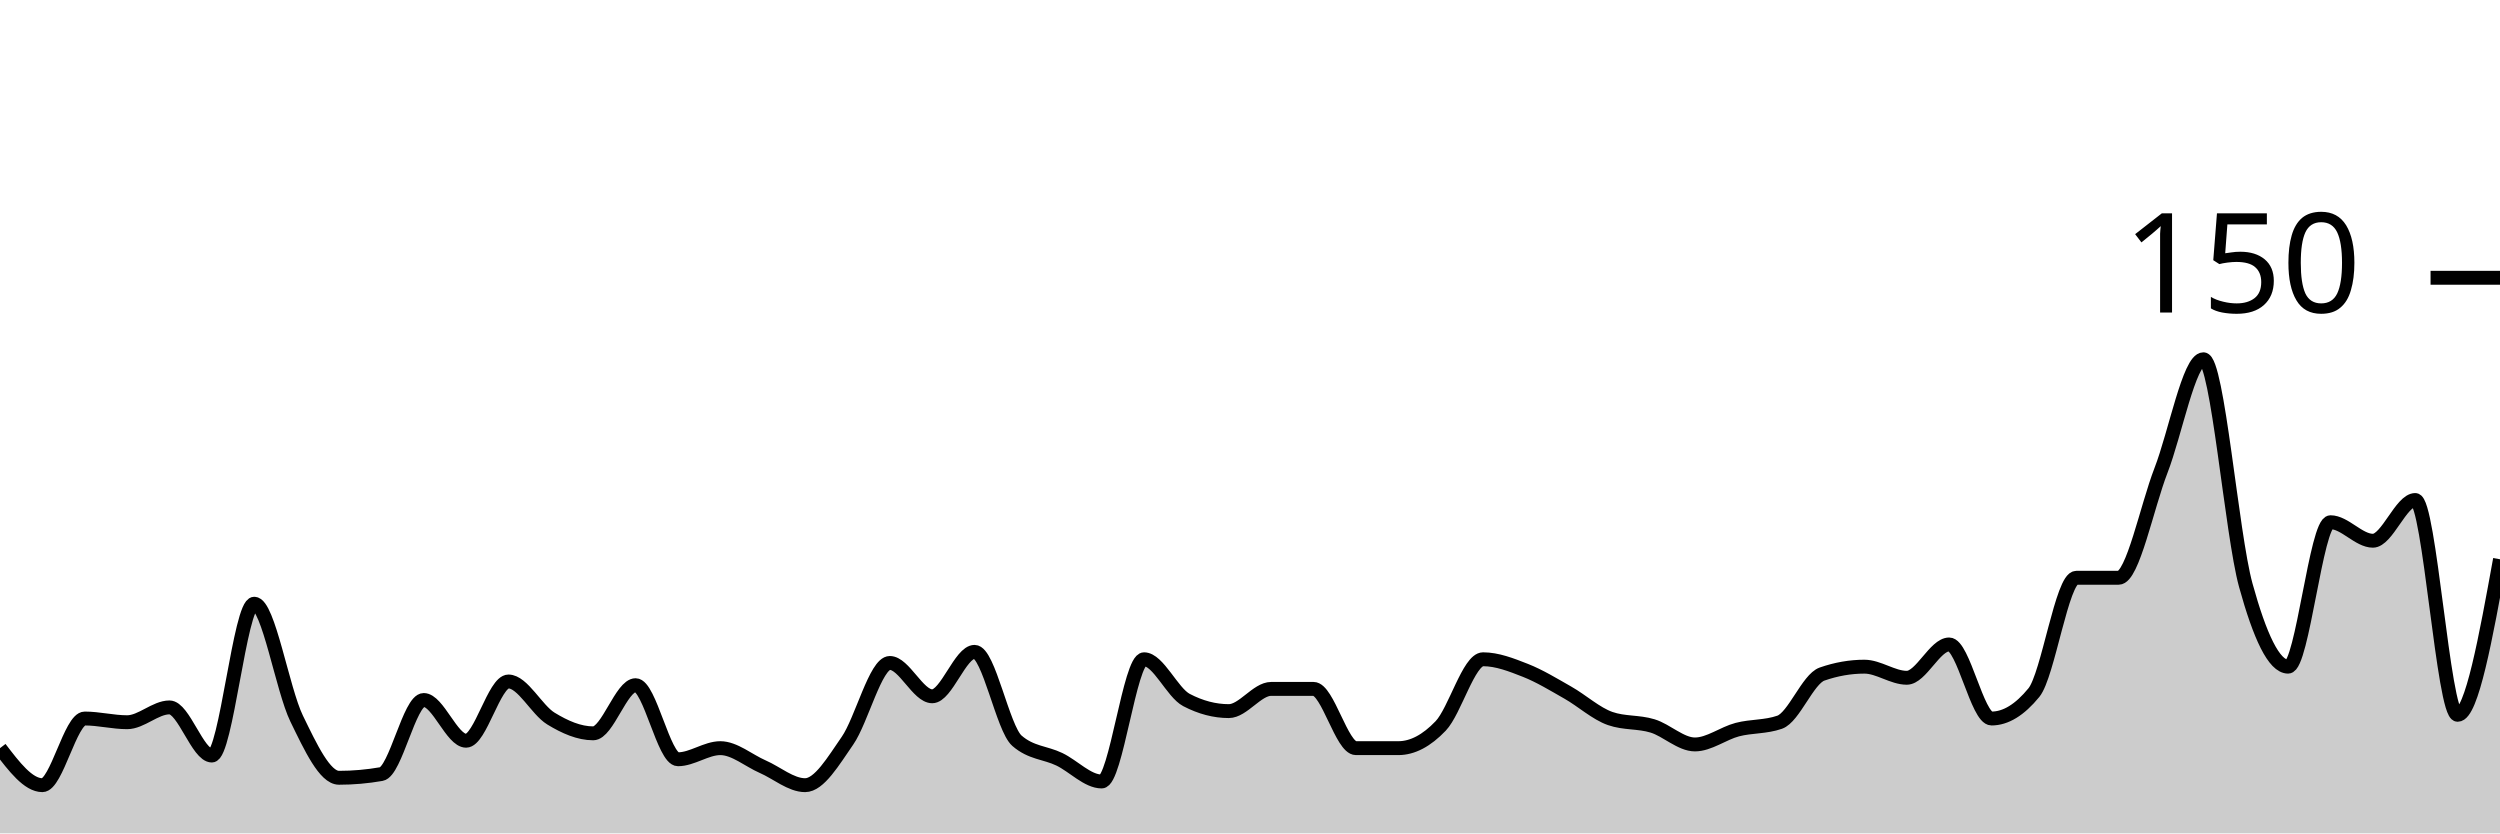
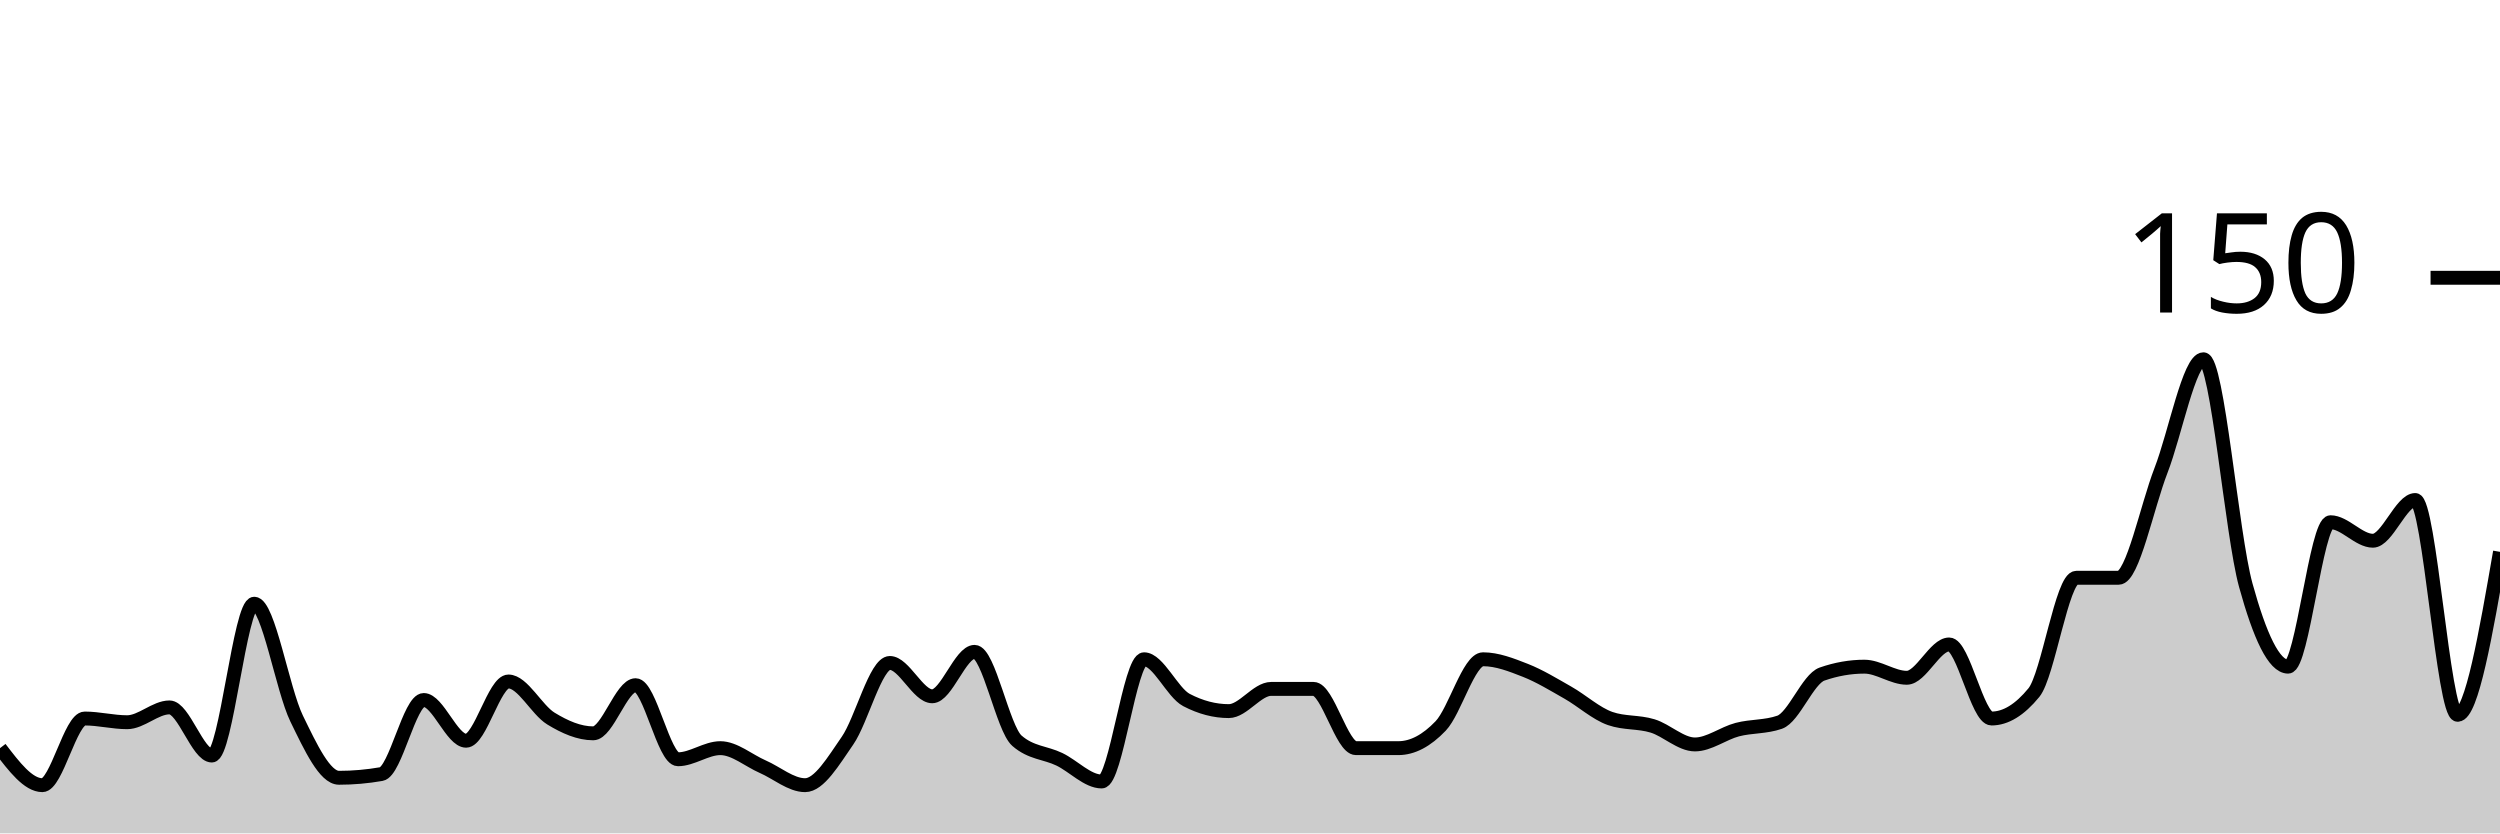
<svg xmlns="http://www.w3.org/2000/svg" viewBox="0 0 180 60">
  <g transform="translate(0,20)">
-     <path class="area" fill="rgba(0, 0, 0, 0.2)" d="M0,33.867C1.017,35.2,2.034,36.533,3.051,36.533C4.068,36.533,5.085,31.733,6.102,31.733C7.119,31.733,8.136,32,9.153,32C10.169,32,11.186,30.933,12.203,30.933C13.22,30.933,14.237,34.4,15.254,34.4C16.271,34.4,17.288,23.467,18.305,23.467C19.322,23.467,20.339,29.644,21.356,31.733C22.373,33.822,23.39,36,24.407,36C25.424,36,26.441,35.911,27.458,35.733C28.475,35.556,29.492,30.4,30.508,30.4C31.525,30.4,32.542,33.333,33.559,33.333C34.576,33.333,35.593,29.067,36.61,29.067C37.627,29.067,38.644,31.111,39.661,31.733C40.678,32.356,41.695,32.8,42.712,32.8C43.729,32.8,44.746,29.333,45.763,29.333C46.78,29.333,47.797,34.667,48.814,34.667C49.831,34.667,50.847,33.867,51.864,33.867C52.881,33.867,53.898,34.756,54.915,35.2C55.932,35.644,56.949,36.533,57.966,36.533C58.983,36.533,60,34.8,61.017,33.333C62.034,31.867,63.051,27.733,64.068,27.733C65.085,27.733,66.102,30.133,67.119,30.133C68.136,30.133,69.153,26.933,70.169,26.933C71.186,26.933,72.203,32.444,73.22,33.333C74.237,34.222,75.254,34.178,76.271,34.667C77.288,35.156,78.305,36.267,79.322,36.267C80.339,36.267,81.356,27.467,82.373,27.467C83.39,27.467,84.407,29.867,85.424,30.4C86.441,30.933,87.458,31.2,88.475,31.2C89.492,31.2,90.508,29.6,91.525,29.6C92.542,29.6,93.559,29.6,94.576,29.6C95.593,29.6,96.61,33.867,97.627,33.867C98.644,33.867,99.661,33.867,100.678,33.867C101.695,33.867,102.712,33.333,103.729,32.267C104.746,31.2,105.763,27.467,106.78,27.467C107.797,27.467,108.814,27.867,109.831,28.267C110.847,28.667,111.864,29.289,112.881,29.867C113.898,30.444,114.915,31.378,115.932,31.733C116.949,32.089,117.966,31.956,118.983,32.267C120,32.578,121.017,33.6,122.034,33.6C123.051,33.6,124.068,32.8,125.085,32.533C126.102,32.267,127.119,32.356,128.136,32C129.153,31.644,130.169,28.889,131.186,28.533C132.203,28.178,133.22,28,134.237,28C135.254,28,136.271,28.8,137.288,28.8C138.305,28.8,139.322,26.4,140.339,26.4C141.356,26.4,142.373,31.733,143.39,31.733C144.407,31.733,145.424,31.111,146.441,29.867C147.458,28.622,148.475,21.6,149.492,21.6C150.508,21.6,151.525,21.6,152.542,21.6C153.559,21.6,154.576,16.489,155.593,13.867C156.61,11.244,157.627,5.867,158.644,5.867C159.661,5.867,160.678,18.444,161.695,22.133C162.712,25.822,163.729,28,164.746,28C165.763,28,166.78,17.6,167.797,17.6C168.814,17.6,169.831,18.933,170.847,18.933C171.864,18.933,172.881,16,173.898,16C174.915,16,175.932,31.467,176.949,31.467C177.966,31.467,178.983,25.867,180,20.267L180,40C178.983,40,177.966,40,176.949,40C175.932,40,174.915,40,173.898,40C172.881,40,171.864,40,170.847,40C169.831,40,168.814,40,167.797,40C166.78,40,165.763,40,164.746,40C163.729,40,162.712,40,161.695,40C160.678,40,159.661,40,158.644,40C157.627,40,156.61,40,155.593,40C154.576,40,153.559,40,152.542,40C151.525,40,150.508,40,149.492,40C148.475,40,147.458,40,146.441,40C145.424,40,144.407,40,143.39,40C142.373,40,141.356,40,140.339,40C139.322,40,138.305,40,137.288,40C136.271,40,135.254,40,134.237,40C133.22,40,132.203,40,131.186,40C130.169,40,129.153,40,128.136,40C127.119,40,126.102,40,125.085,40C124.068,40,123.051,40,122.034,40C121.017,40,120,40,118.983,40C117.966,40,116.949,40,115.932,40C114.915,40,113.898,40,112.881,40C111.864,40,110.847,40,109.831,40C108.814,40,107.797,40,106.78,40C105.763,40,104.746,40,103.729,40C102.712,40,101.695,40,100.678,40C99.661,40,98.644,40,97.627,40C96.61,40,95.593,40,94.576,40C93.559,40,92.542,40,91.525,40C90.508,40,89.492,40,88.475,40C87.458,40,86.441,40,85.424,40C84.407,40,83.39,40,82.373,40C81.356,40,80.339,40,79.322,40C78.305,40,77.288,40,76.271,40C75.254,40,74.237,40,73.22,40C72.203,40,71.186,40,70.169,40C69.153,40,68.136,40,67.119,40C66.102,40,65.085,40,64.068,40C63.051,40,62.034,40,61.017,40C60,40,58.983,40,57.966,40C56.949,40,55.932,40,54.915,40C53.898,40,52.881,40,51.864,40C50.847,40,49.831,40,48.814,40C47.797,40,46.78,40,45.763,40C44.746,40,43.729,40,42.712,40C41.695,40,40.678,40,39.661,40C38.644,40,37.627,40,36.61,40C35.593,40,34.576,40,33.559,40C32.542,40,31.525,40,30.508,40C29.492,40,28.475,40,27.458,40C26.441,40,25.424,40,24.407,40C23.39,40,22.373,40,21.356,40C20.339,40,19.322,40,18.305,40C17.288,40,16.271,40,15.254,40C14.237,40,13.22,40,12.203,40C11.186,40,10.169,40,9.153,40C8.136,40,7.119,40,6.102,40C5.085,40,4.068,40,3.051,40C2.034,40,1.017,40,0,40Z" />
-     <path class="line" stroke="black" fill="none" d="M0,33.867C1.017,35.2,2.034,36.533,3.051,36.533C4.068,36.533,5.085,31.733,6.102,31.733C7.119,31.733,8.136,32,9.153,32C10.169,32,11.186,30.933,12.203,30.933C13.22,30.933,14.237,34.4,15.254,34.4C16.271,34.4,17.288,23.467,18.305,23.467C19.322,23.467,20.339,29.644,21.356,31.733C22.373,33.822,23.39,36,24.407,36C25.424,36,26.441,35.911,27.458,35.733C28.475,35.556,29.492,30.4,30.508,30.4C31.525,30.4,32.542,33.333,33.559,33.333C34.576,33.333,35.593,29.067,36.61,29.067C37.627,29.067,38.644,31.111,39.661,31.733C40.678,32.356,41.695,32.8,42.712,32.8C43.729,32.8,44.746,29.333,45.763,29.333C46.78,29.333,47.797,34.667,48.814,34.667C49.831,34.667,50.847,33.867,51.864,33.867C52.881,33.867,53.898,34.756,54.915,35.2C55.932,35.644,56.949,36.533,57.966,36.533C58.983,36.533,60,34.8,61.017,33.333C62.034,31.867,63.051,27.733,64.068,27.733C65.085,27.733,66.102,30.133,67.119,30.133C68.136,30.133,69.153,26.933,70.169,26.933C71.186,26.933,72.203,32.444,73.22,33.333C74.237,34.222,75.254,34.178,76.271,34.667C77.288,35.156,78.305,36.267,79.322,36.267C80.339,36.267,81.356,27.467,82.373,27.467C83.39,27.467,84.407,29.867,85.424,30.4C86.441,30.933,87.458,31.2,88.475,31.2C89.492,31.2,90.508,29.6,91.525,29.6C92.542,29.6,93.559,29.6,94.576,29.6C95.593,29.6,96.61,33.867,97.627,33.867C98.644,33.867,99.661,33.867,100.678,33.867C101.695,33.867,102.712,33.333,103.729,32.267C104.746,31.2,105.763,27.467,106.78,27.467C107.797,27.467,108.814,27.867,109.831,28.267C110.847,28.667,111.864,29.289,112.881,29.867C113.898,30.444,114.915,31.378,115.932,31.733C116.949,32.089,117.966,31.956,118.983,32.267C120,32.578,121.017,33.6,122.034,33.6C123.051,33.6,124.068,32.8,125.085,32.533C126.102,32.267,127.119,32.356,128.136,32C129.153,31.644,130.169,28.889,131.186,28.533C132.203,28.178,133.22,28,134.237,28C135.254,28,136.271,28.8,137.288,28.8C138.305,28.8,139.322,26.4,140.339,26.4C141.356,26.4,142.373,31.733,143.39,31.733C144.407,31.733,145.424,31.111,146.441,29.867C147.458,28.622,148.475,21.6,149.492,21.6C150.508,21.6,151.525,21.6,152.542,21.6C153.559,21.6,154.576,16.489,155.593,13.867C156.61,11.244,157.627,5.867,158.644,5.867C159.661,5.867,160.678,18.444,161.695,22.133C162.712,25.822,163.729,28,164.746,28C165.763,28,166.78,17.6,167.797,17.6C168.814,17.6,169.831,18.933,170.847,18.933C171.864,18.933,172.881,16,173.898,16C174.915,16,175.932,31.467,176.949,31.467C177.966,31.467,178.983,25.867,180,20.267" />
+     <path class="area" fill="rgba(0, 0, 0, 0.2)" d="M0,33.867C1.017,35.2,2.034,36.533,3.051,36.533C4.068,36.533,5.085,31.733,6.102,31.733C7.119,31.733,8.136,32,9.153,32C10.169,32,11.186,30.933,12.203,30.933C13.22,30.933,14.237,34.4,15.254,34.4C16.271,34.4,17.288,23.467,18.305,23.467C19.322,23.467,20.339,29.644,21.356,31.733C22.373,33.822,23.39,36,24.407,36C25.424,36,26.441,35.911,27.458,35.733C28.475,35.556,29.492,30.4,30.508,30.4C31.525,30.4,32.542,33.333,33.559,33.333C34.576,33.333,35.593,29.067,36.61,29.067C37.627,29.067,38.644,31.111,39.661,31.733C40.678,32.356,41.695,32.8,42.712,32.8C43.729,32.8,44.746,29.333,45.763,29.333C46.78,29.333,47.797,34.667,48.814,34.667C49.831,34.667,50.847,33.867,51.864,33.867C52.881,33.867,53.898,34.756,54.915,35.2C55.932,35.644,56.949,36.533,57.966,36.533C58.983,36.533,60,34.8,61.017,33.333C62.034,31.867,63.051,27.733,64.068,27.733C65.085,27.733,66.102,30.133,67.119,30.133C68.136,30.133,69.153,26.933,70.169,26.933C71.186,26.933,72.203,32.444,73.22,33.333C74.237,34.222,75.254,34.178,76.271,34.667C77.288,35.156,78.305,36.267,79.322,36.267C80.339,36.267,81.356,27.467,82.373,27.467C83.39,27.467,84.407,29.867,85.424,30.4C86.441,30.933,87.458,31.2,88.475,31.2C89.492,31.2,90.508,29.6,91.525,29.6C92.542,29.6,93.559,29.6,94.576,29.6C95.593,29.6,96.61,33.867,97.627,33.867C98.644,33.867,99.661,33.867,100.678,33.867C101.695,33.867,102.712,33.333,103.729,32.267C104.746,31.2,105.763,27.467,106.78,27.467C107.797,27.467,108.814,27.867,109.831,28.267C110.847,28.667,111.864,29.289,112.881,29.867C113.898,30.444,114.915,31.378,115.932,31.733C116.949,32.089,117.966,31.956,118.983,32.267C120,32.578,121.017,33.6,122.034,33.6C123.051,33.6,124.068,32.8,125.085,32.533C126.102,32.267,127.119,32.356,128.136,32C129.153,31.644,130.169,28.889,131.186,28.533C132.203,28.178,133.22,28,134.237,28C135.254,28,136.271,28.8,137.288,28.8C138.305,28.8,139.322,26.4,140.339,26.4C141.356,26.4,142.373,31.733,143.39,31.733C144.407,31.733,145.424,31.111,146.441,29.867C147.458,28.622,148.475,21.6,149.492,21.6C150.508,21.6,151.525,21.6,152.542,21.6C153.559,21.6,154.576,16.489,155.593,13.867C156.61,11.244,157.627,5.867,158.644,5.867C159.661,5.867,160.678,18.444,161.695,22.133C162.712,25.822,163.729,28,164.746,28C165.763,28,166.78,17.6,167.797,17.6C168.814,17.6,169.831,18.933,170.847,18.933C171.864,18.933,172.881,16,173.898,16C174.915,16,175.932,31.467,176.949,31.467C177.966,31.467,178.983,25.6,180,19.733L180,40C178.983,40,177.966,40,176.949,40C175.932,40,174.915,40,173.898,40C172.881,40,171.864,40,170.847,40C169.831,40,168.814,40,167.797,40C166.78,40,165.763,40,164.746,40C163.729,40,162.712,40,161.695,40C160.678,40,159.661,40,158.644,40C157.627,40,156.61,40,155.593,40C154.576,40,153.559,40,152.542,40C151.525,40,150.508,40,149.492,40C148.475,40,147.458,40,146.441,40C145.424,40,144.407,40,143.39,40C142.373,40,141.356,40,140.339,40C139.322,40,138.305,40,137.288,40C136.271,40,135.254,40,134.237,40C133.22,40,132.203,40,131.186,40C130.169,40,129.153,40,128.136,40C127.119,40,126.102,40,125.085,40C124.068,40,123.051,40,122.034,40C121.017,40,120,40,118.983,40C117.966,40,116.949,40,115.932,40C114.915,40,113.898,40,112.881,40C111.864,40,110.847,40,109.831,40C108.814,40,107.797,40,106.78,40C105.763,40,104.746,40,103.729,40C102.712,40,101.695,40,100.678,40C99.661,40,98.644,40,97.627,40C96.61,40,95.593,40,94.576,40C93.559,40,92.542,40,91.525,40C90.508,40,89.492,40,88.475,40C87.458,40,86.441,40,85.424,40C84.407,40,83.39,40,82.373,40C81.356,40,80.339,40,79.322,40C78.305,40,77.288,40,76.271,40C75.254,40,74.237,40,73.22,40C72.203,40,71.186,40,70.169,40C69.153,40,68.136,40,67.119,40C66.102,40,65.085,40,64.068,40C63.051,40,62.034,40,61.017,40C60,40,58.983,40,57.966,40C56.949,40,55.932,40,54.915,40C53.898,40,52.881,40,51.864,40C50.847,40,49.831,40,48.814,40C47.797,40,46.78,40,45.763,40C44.746,40,43.729,40,42.712,40C41.695,40,40.678,40,39.661,40C38.644,40,37.627,40,36.61,40C35.593,40,34.576,40,33.559,40C32.542,40,31.525,40,30.508,40C29.492,40,28.475,40,27.458,40C26.441,40,25.424,40,24.407,40C23.39,40,22.373,40,21.356,40C20.339,40,19.322,40,18.305,40C17.288,40,16.271,40,15.254,40C14.237,40,13.22,40,12.203,40C11.186,40,10.169,40,9.153,40C8.136,40,7.119,40,6.102,40C5.085,40,4.068,40,3.051,40C2.034,40,1.017,40,0,40Z" />
+     <path class="line" stroke="black" fill="none" d="M0,33.867C1.017,35.2,2.034,36.533,3.051,36.533C4.068,36.533,5.085,31.733,6.102,31.733C7.119,31.733,8.136,32,9.153,32C10.169,32,11.186,30.933,12.203,30.933C13.22,30.933,14.237,34.4,15.254,34.4C16.271,34.4,17.288,23.467,18.305,23.467C19.322,23.467,20.339,29.644,21.356,31.733C22.373,33.822,23.39,36,24.407,36C25.424,36,26.441,35.911,27.458,35.733C28.475,35.556,29.492,30.4,30.508,30.4C31.525,30.4,32.542,33.333,33.559,33.333C34.576,33.333,35.593,29.067,36.61,29.067C37.627,29.067,38.644,31.111,39.661,31.733C40.678,32.356,41.695,32.8,42.712,32.8C43.729,32.8,44.746,29.333,45.763,29.333C46.78,29.333,47.797,34.667,48.814,34.667C49.831,34.667,50.847,33.867,51.864,33.867C52.881,33.867,53.898,34.756,54.915,35.2C55.932,35.644,56.949,36.533,57.966,36.533C58.983,36.533,60,34.8,61.017,33.333C62.034,31.867,63.051,27.733,64.068,27.733C65.085,27.733,66.102,30.133,67.119,30.133C68.136,30.133,69.153,26.933,70.169,26.933C71.186,26.933,72.203,32.444,73.22,33.333C74.237,34.222,75.254,34.178,76.271,34.667C77.288,35.156,78.305,36.267,79.322,36.267C80.339,36.267,81.356,27.467,82.373,27.467C83.39,27.467,84.407,29.867,85.424,30.4C86.441,30.933,87.458,31.2,88.475,31.2C89.492,31.2,90.508,29.6,91.525,29.6C92.542,29.6,93.559,29.6,94.576,29.6C95.593,29.6,96.61,33.867,97.627,33.867C98.644,33.867,99.661,33.867,100.678,33.867C101.695,33.867,102.712,33.333,103.729,32.267C104.746,31.2,105.763,27.467,106.78,27.467C107.797,27.467,108.814,27.867,109.831,28.267C110.847,28.667,111.864,29.289,112.881,29.867C113.898,30.444,114.915,31.378,115.932,31.733C116.949,32.089,117.966,31.956,118.983,32.267C120,32.578,121.017,33.6,122.034,33.6C123.051,33.6,124.068,32.8,125.085,32.533C126.102,32.267,127.119,32.356,128.136,32C129.153,31.644,130.169,28.889,131.186,28.533C132.203,28.178,133.22,28,134.237,28C135.254,28,136.271,28.8,137.288,28.8C138.305,28.8,139.322,26.4,140.339,26.4C141.356,26.4,142.373,31.733,143.39,31.733C144.407,31.733,145.424,31.111,146.441,29.867C147.458,28.622,148.475,21.6,149.492,21.6C150.508,21.6,151.525,21.6,152.542,21.6C153.559,21.6,154.576,16.489,155.593,13.867C156.61,11.244,157.627,5.867,158.644,5.867C159.661,5.867,160.678,18.444,161.695,22.133C162.712,25.822,163.729,28,164.746,28C165.763,28,166.78,17.6,167.797,17.6C168.814,17.6,169.831,18.933,170.847,18.933C171.864,18.933,172.881,16,173.898,16C174.915,16,175.932,31.467,176.949,31.467C177.966,31.467,178.983,25.6,180,19.733" />
    <path class="axis-ceiling" stroke-width="1" stroke="black" fill="none" d="M175,0L180,0" />
    <text class="axis-ceiling-label" font-family="sans-serif" text-anchor="end" font-size="10px" x="170" y="2.5">150</text>
  </g>
</svg>
